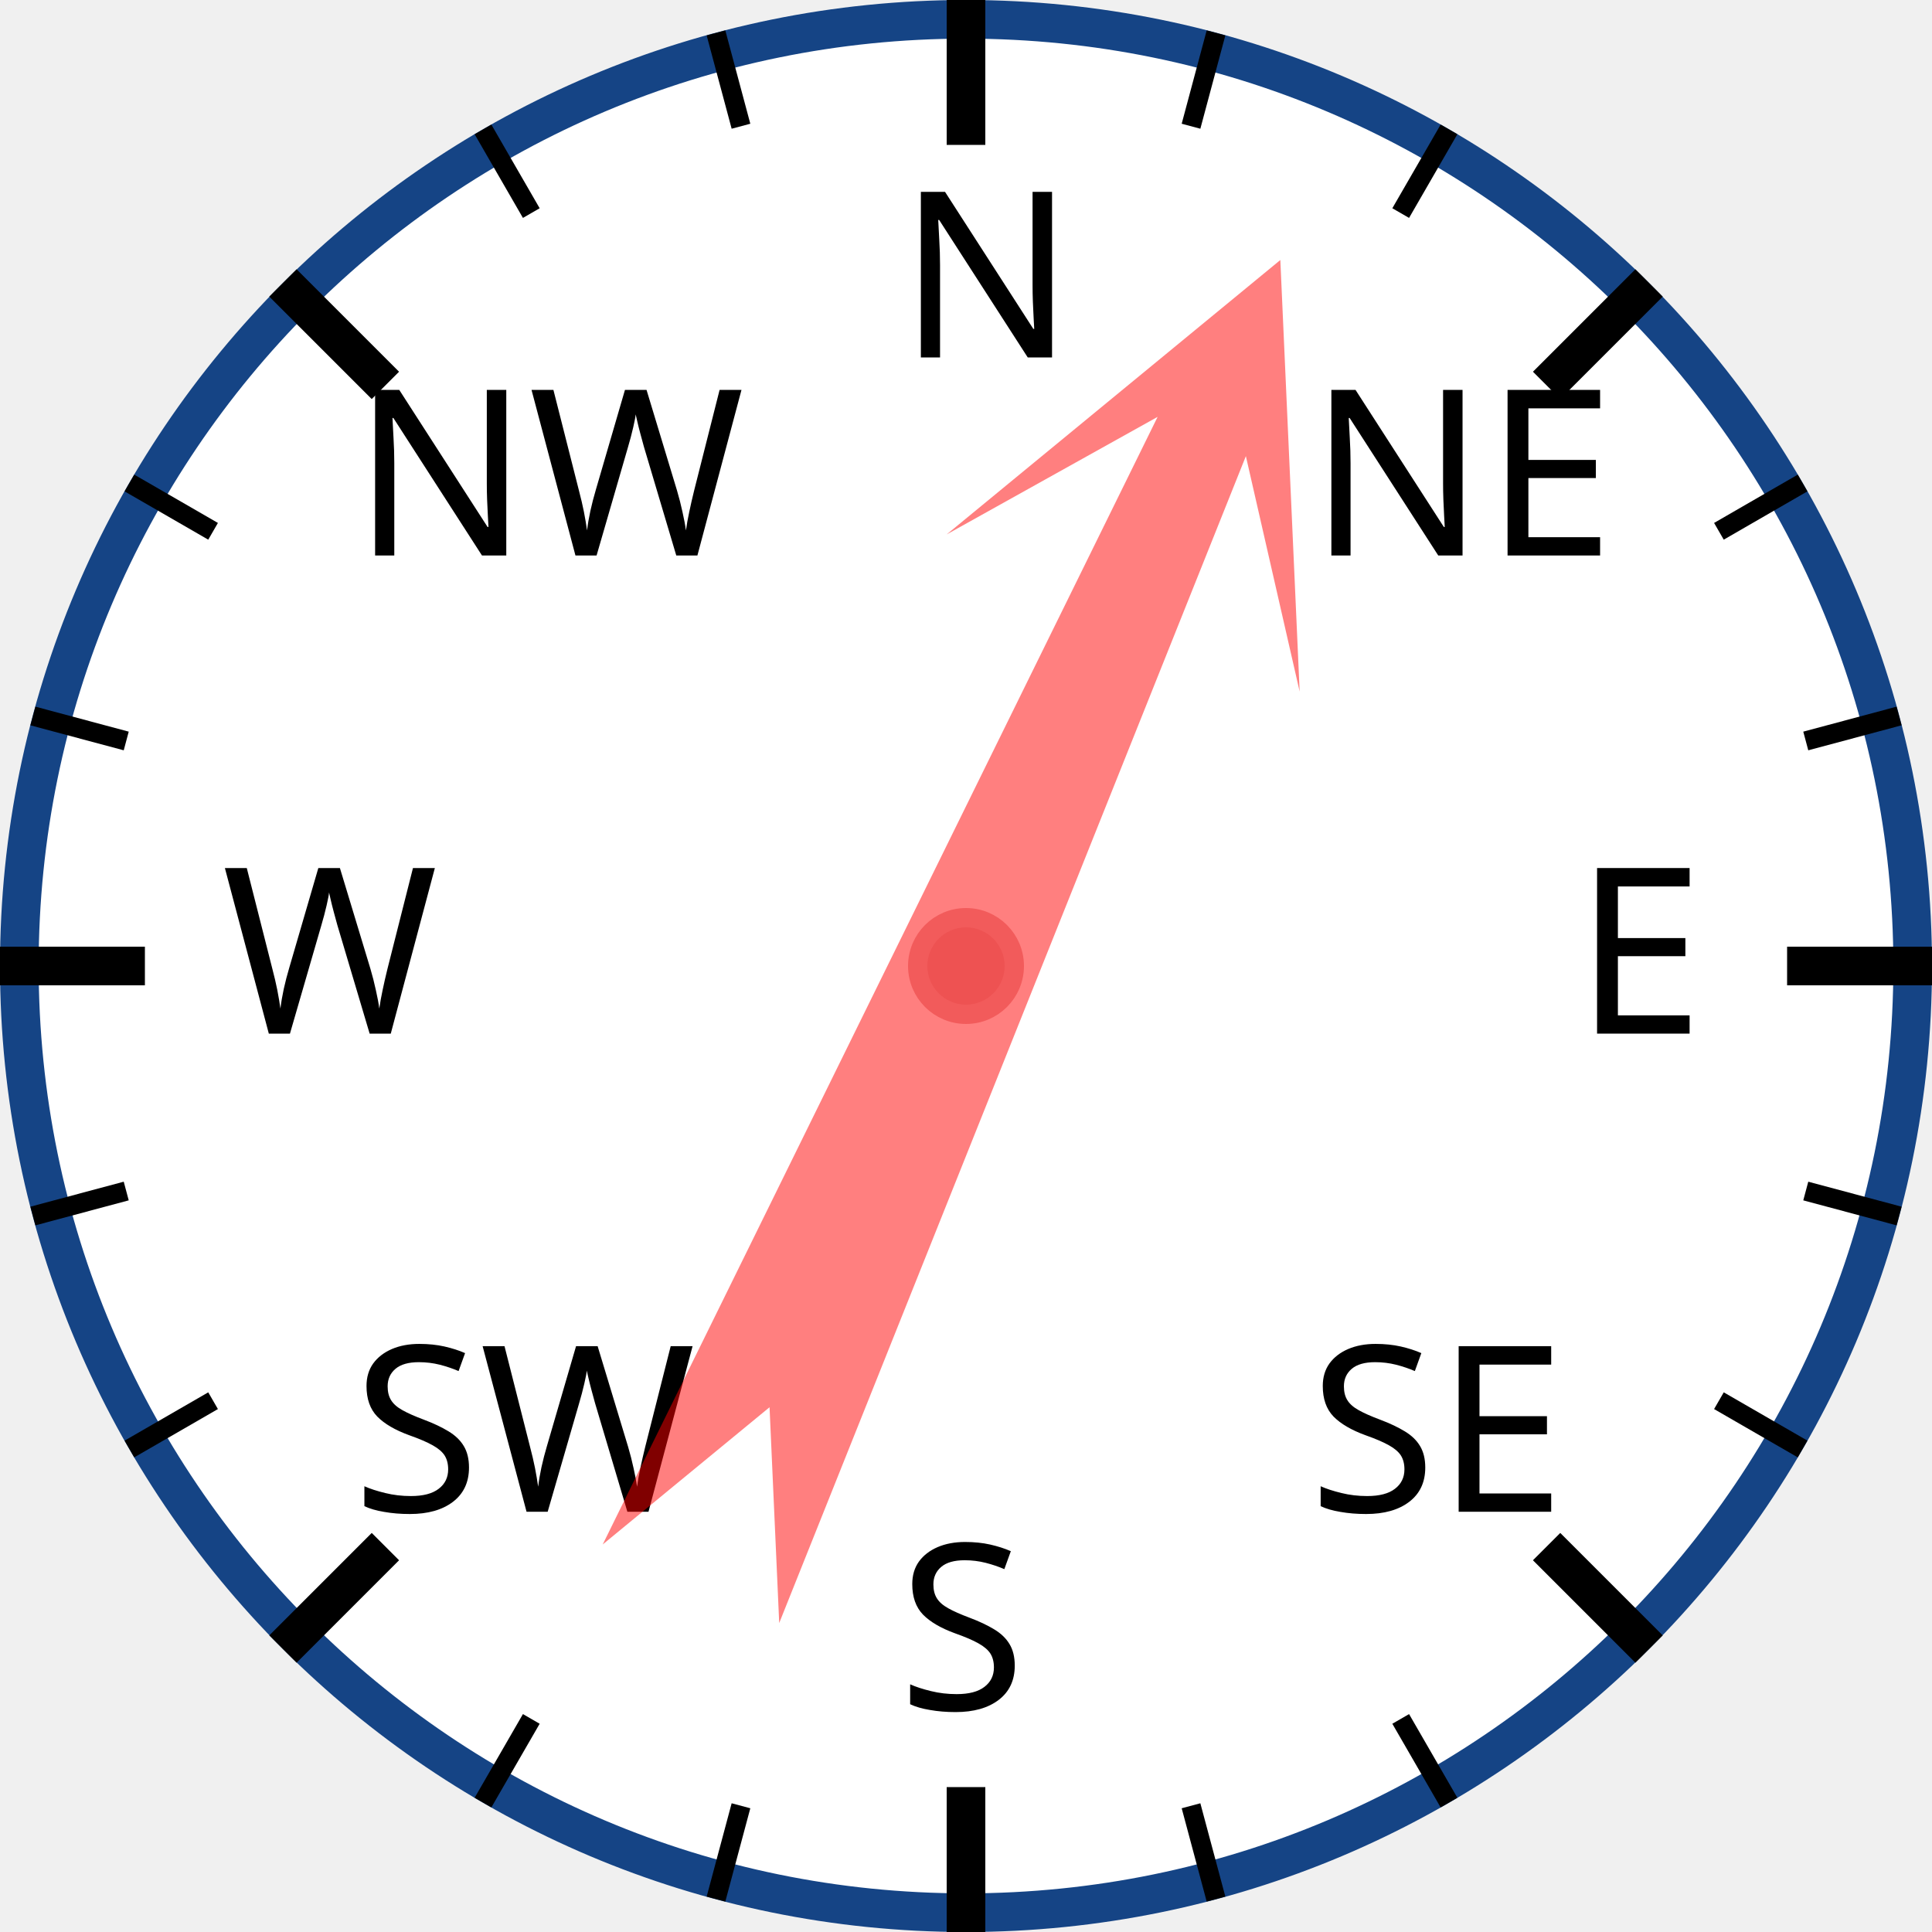
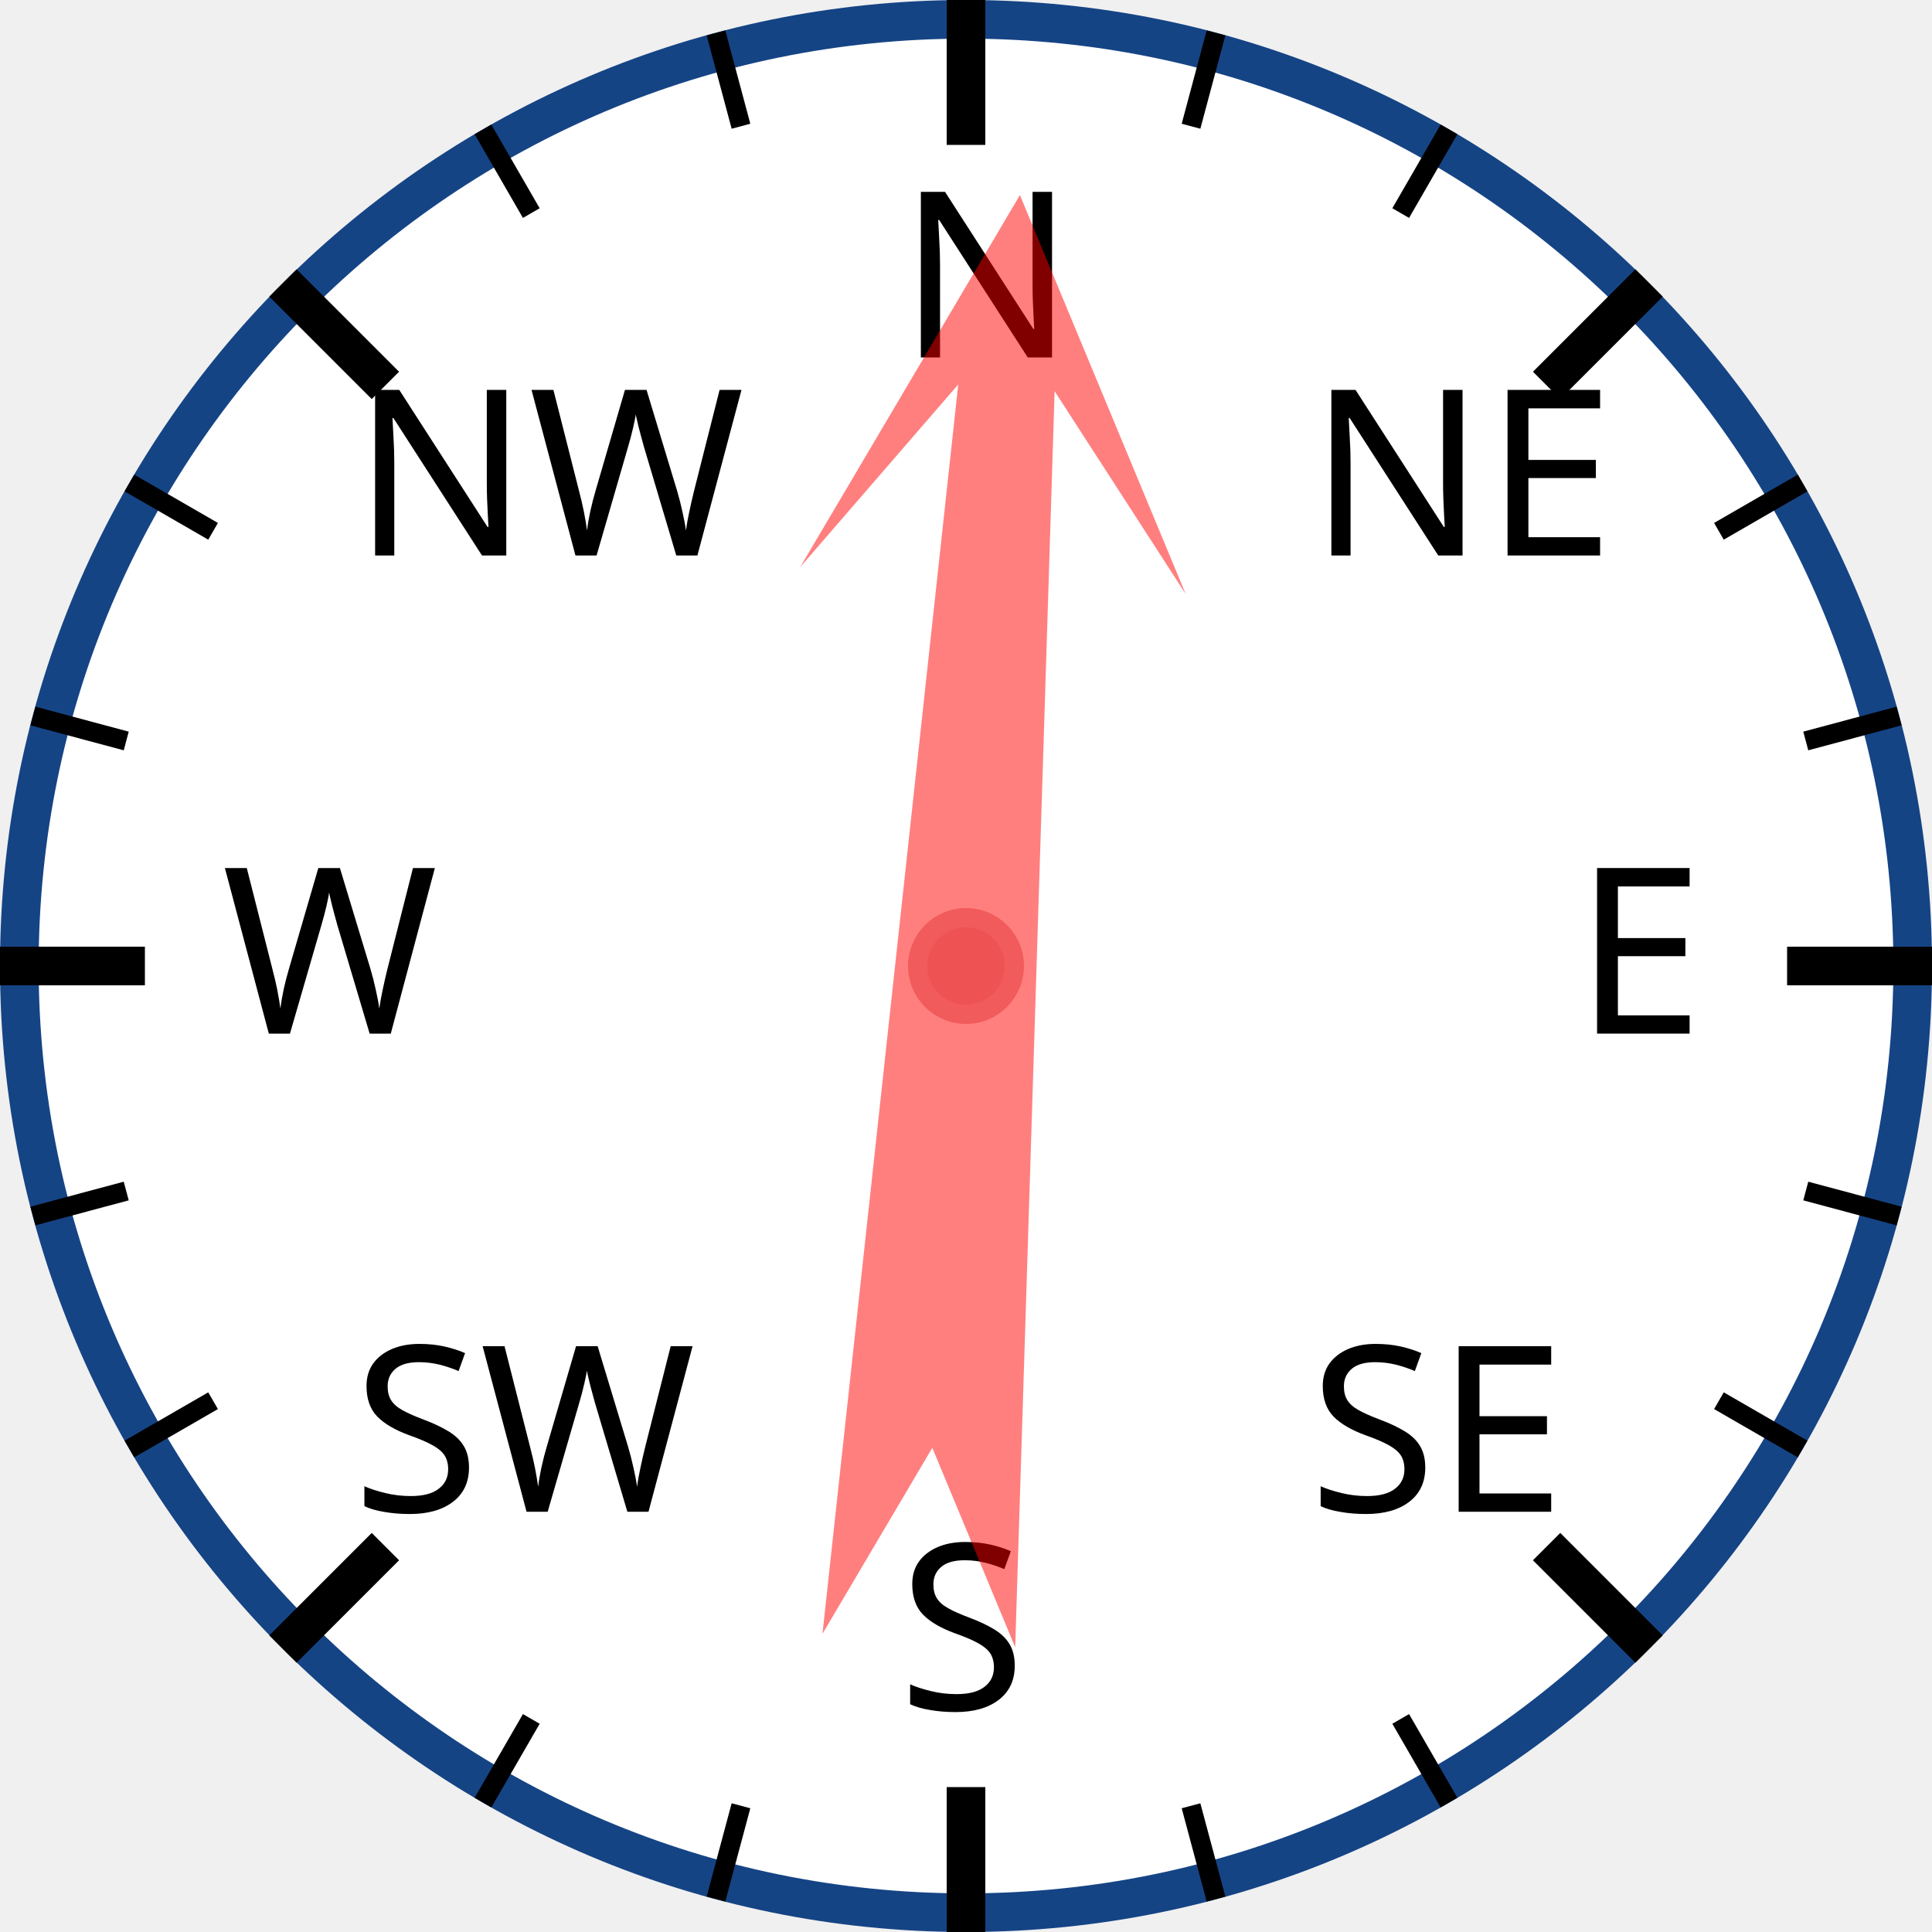
<svg xmlns="http://www.w3.org/2000/svg" width="120px" height="120px" viewBox="0 0 200 200">
  <circle cx="100" cy="100" r="98" style="fill: white; stroke: #154485; stroke-width: 4;" />
  <text x="93.0" y="37.0" style="font-family: sans-serif; font-size: 18pt;">N</text>
  <line x1="100.0" y1="0.0" x2="100.0" y2="15.0" style="stroke: black; stroke-width: 4;" />
  <line x1="74.118" y1="3.407" x2="76.706" y2="13.067" style="stroke: black; stroke-width: 2;" />
  <line x1="50" y1="13.397" x2="55" y2="22.058" style="stroke: black; stroke-width: 2;" />
  <text x="36.503" y="57.503" style="font-family: sans-serif; font-size: 18pt;">NW</text>
  <line x1="29.289" y1="29.289" x2="39.896" y2="39.896" style="stroke: black; stroke-width: 4;" />
  <line x1="13.397" y1="50" x2="22.058" y2="55" style="stroke: black; stroke-width: 2;" />
  <line x1="3.407" y1="74.118" x2="13.067" y2="76.706" style="stroke: black; stroke-width: 2;" />
  <text x="23.0" y="107.0" style="font-family: sans-serif; font-size: 18pt;">W</text>
  <line x1="0.0" y1="100.0" x2="15.0" y2="100.0" style="stroke: black; stroke-width: 4;" />
  <line x1="3.407" y1="125.882" x2="13.067" y2="123.294" style="stroke: black; stroke-width: 2;" />
  <line x1="13.397" y1="150" x2="22.058" y2="145" style="stroke: black; stroke-width: 2;" />
  <text x="36.503" y="156.497" style="font-family: sans-serif; font-size: 18pt;">SW</text>
  <line x1="29.289" y1="170.711" x2="39.896" y2="160.104" style="stroke: black; stroke-width: 4;" />
  <line x1="50" y1="186.603" x2="55" y2="177.942" style="stroke: black; stroke-width: 2;" />
  <line x1="74.118" y1="196.593" x2="76.706" y2="186.933" style="stroke: black; stroke-width: 2;" />
  <text x="93" y="177.0" style="font-family: sans-serif; font-size: 18pt;">S</text>
  <line x1="100" y1="200.0" x2="100" y2="185.0" style="stroke: black; stroke-width: 4;" />
  <line x1="125.882" y1="196.593" x2="123.294" y2="186.933" style="stroke: black; stroke-width: 2;" />
  <line x1="150.0" y1="186.603" x2="145.0" y2="177.942" style="stroke: black; stroke-width: 2;" />
  <text x="135.497" y="156.497" style="font-family: sans-serif; font-size: 18pt;">SE</text>
  <line x1="170.711" y1="170.711" x2="160.104" y2="160.104" style="stroke: black; stroke-width: 4;" />
  <line x1="186.603" y1="150" x2="177.942" y2="145" style="stroke: black; stroke-width: 2;" />
  <line x1="196.593" y1="125.882" x2="186.933" y2="123.294" style="stroke: black; stroke-width: 2;" />
  <text x="163.0" y="107" style="font-family: sans-serif; font-size: 18pt;">E</text>
  <line x1="200.0" y1="100" x2="185.0" y2="100" style="stroke: black; stroke-width: 4;" />
  <line x1="196.593" y1="74.118" x2="186.933" y2="76.706" style="stroke: black; stroke-width: 2;" />
  <line x1="186.603" y1="50" x2="177.942" y2="55" style="stroke: black; stroke-width: 2;" />
  <text x="135.497" y="57.503" style="font-family: sans-serif; font-size: 18pt;">NE</text>
  <line x1="170.711" y1="29.289" x2="160.104" y2="39.896" style="stroke: black; stroke-width: 4;" />
  <line x1="150" y1="13.397" x2="145" y2="22.058" style="stroke: black; stroke-width: 2;" />
  <line x1="125.882" y1="3.407" x2="123.294" y2="13.067" style="stroke: black; stroke-width: 2;" />
-   <polygon points="100 20 120 60 105 40 110 170 100 150 90 170 95 40 80 60" style="fill: red; fill-opacity: 0.5;" transform="rotate(24,100,100)" />
+   <polygon points="100 20 120 60 105 40 110 170 100 150 90 170 95 40 80 60" style="fill: red; fill-opacity: 0.5;" transform="rotate(4,100,100)" />
  <circle cx="100" cy="100" r="5" style="fill: #EE5252; stroke: #F25B5B; stroke-width: 2;" />
</svg>
